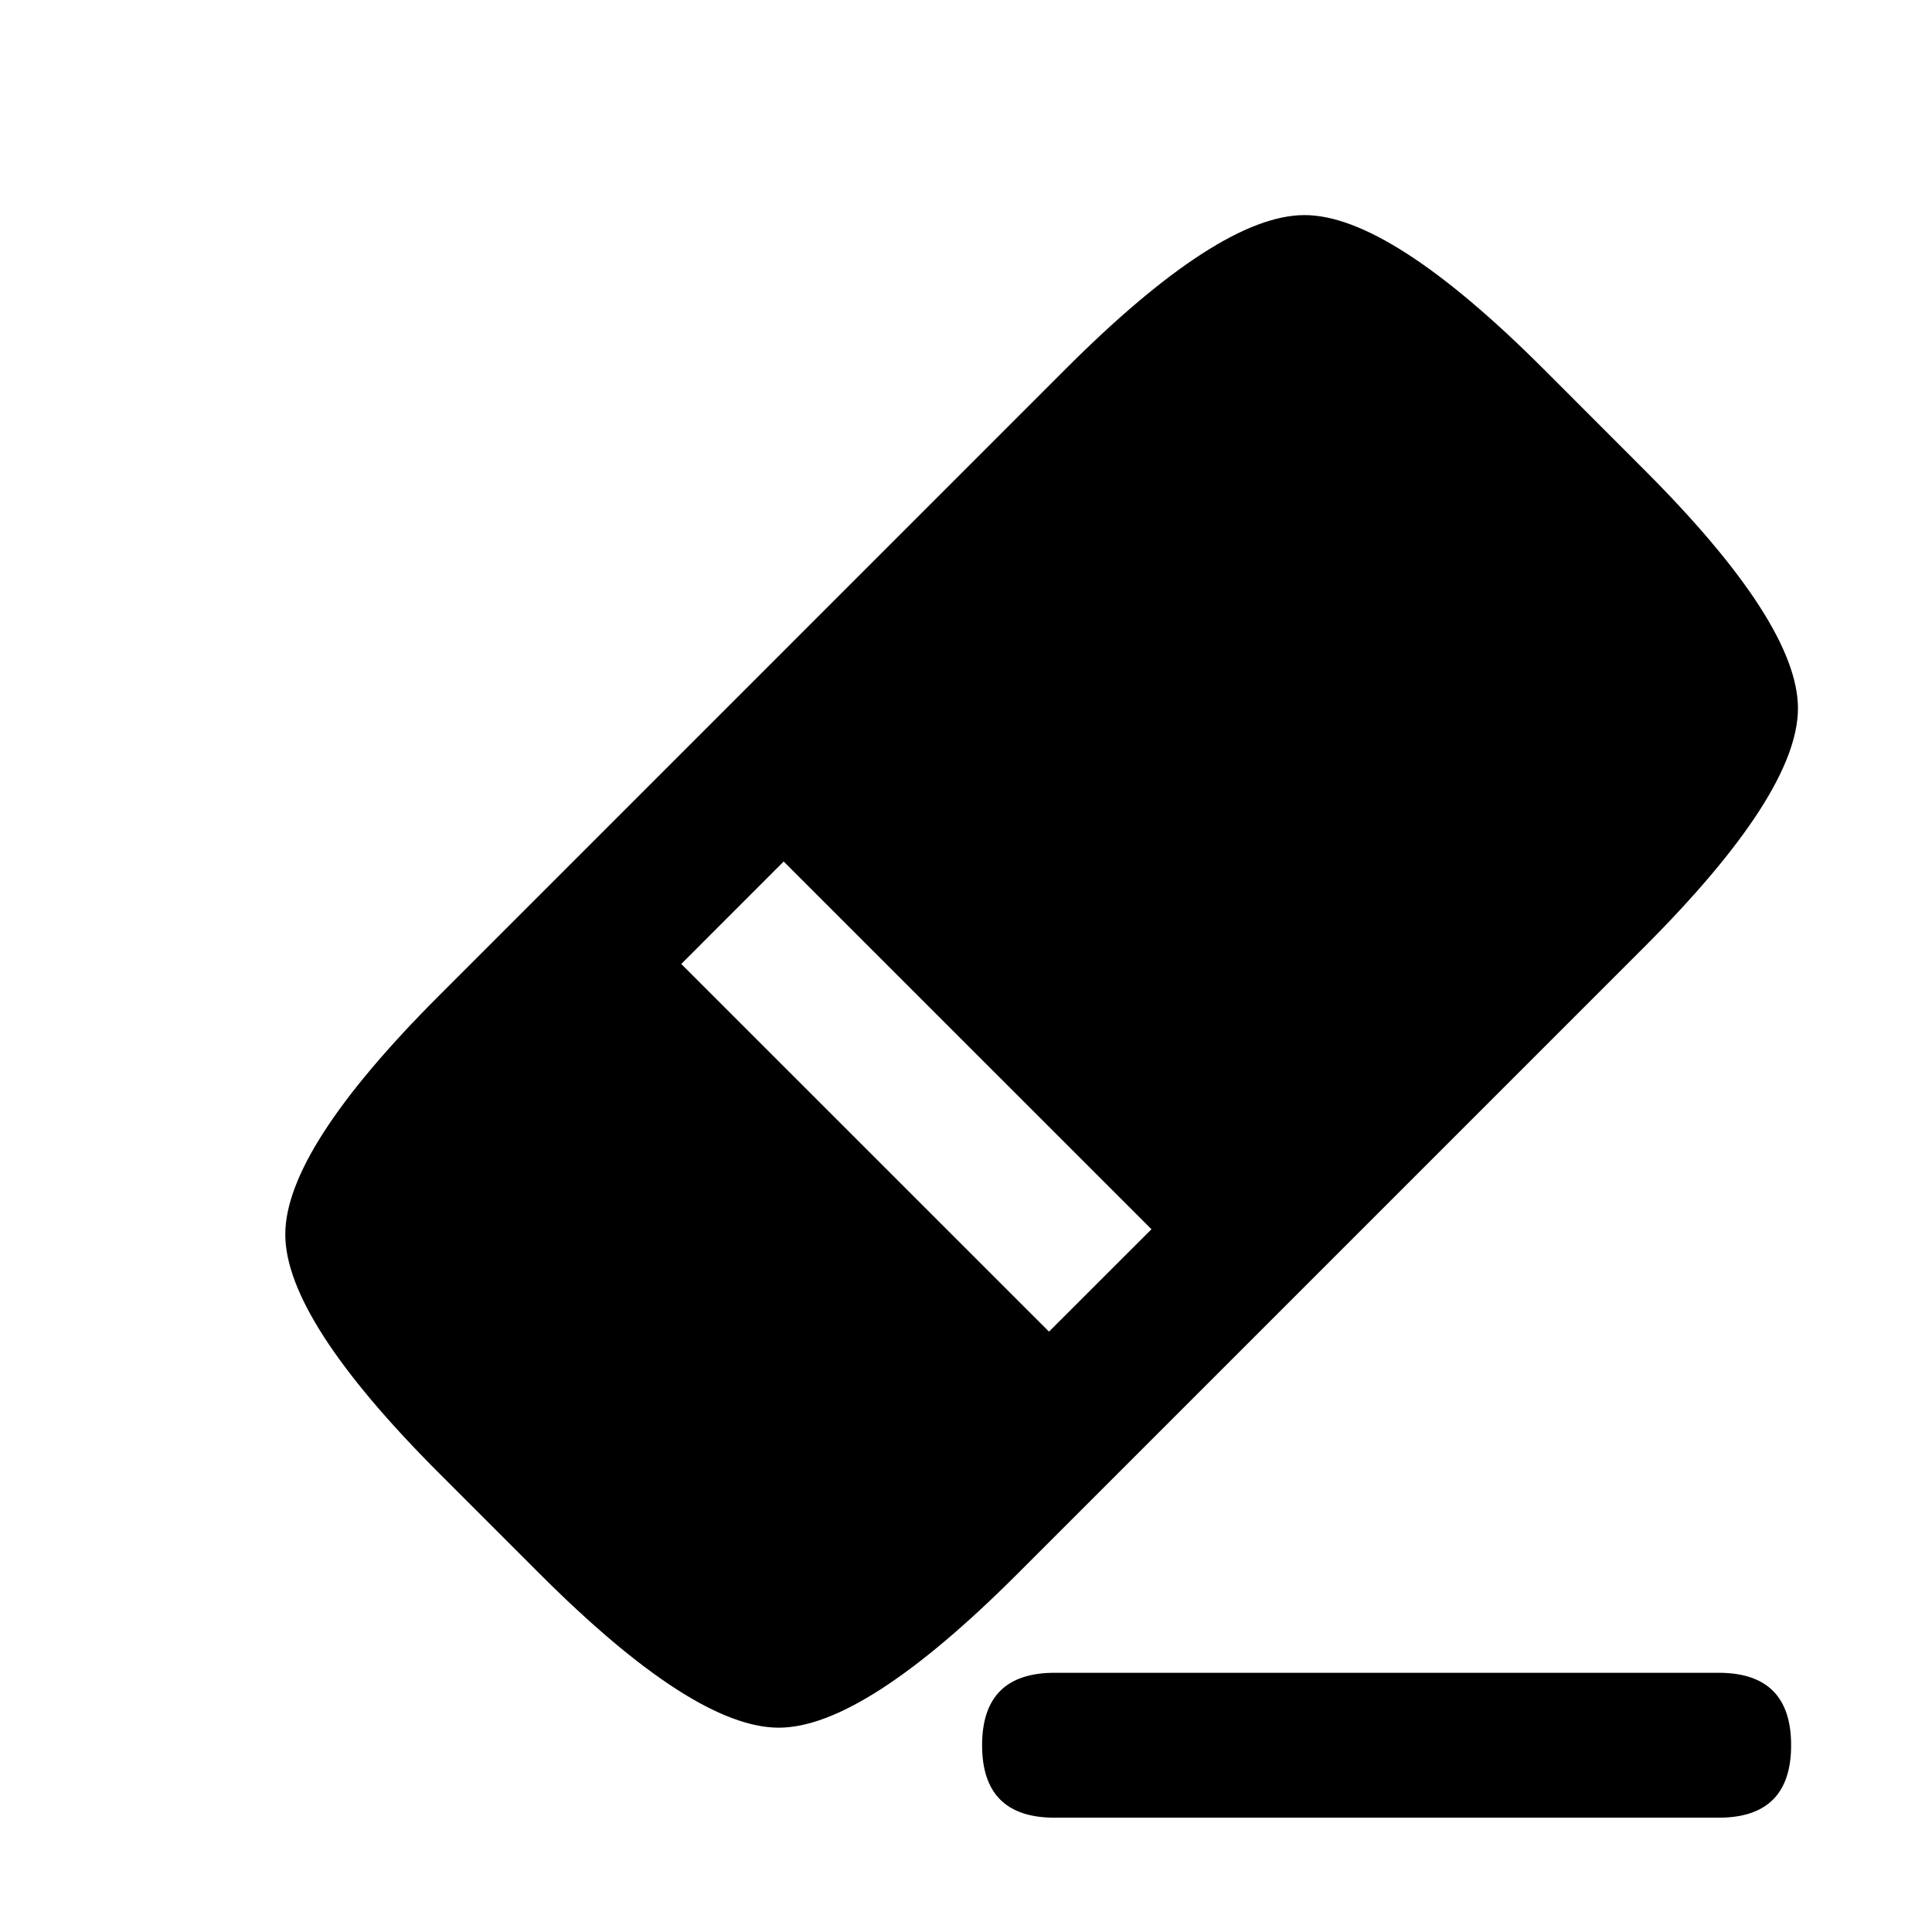
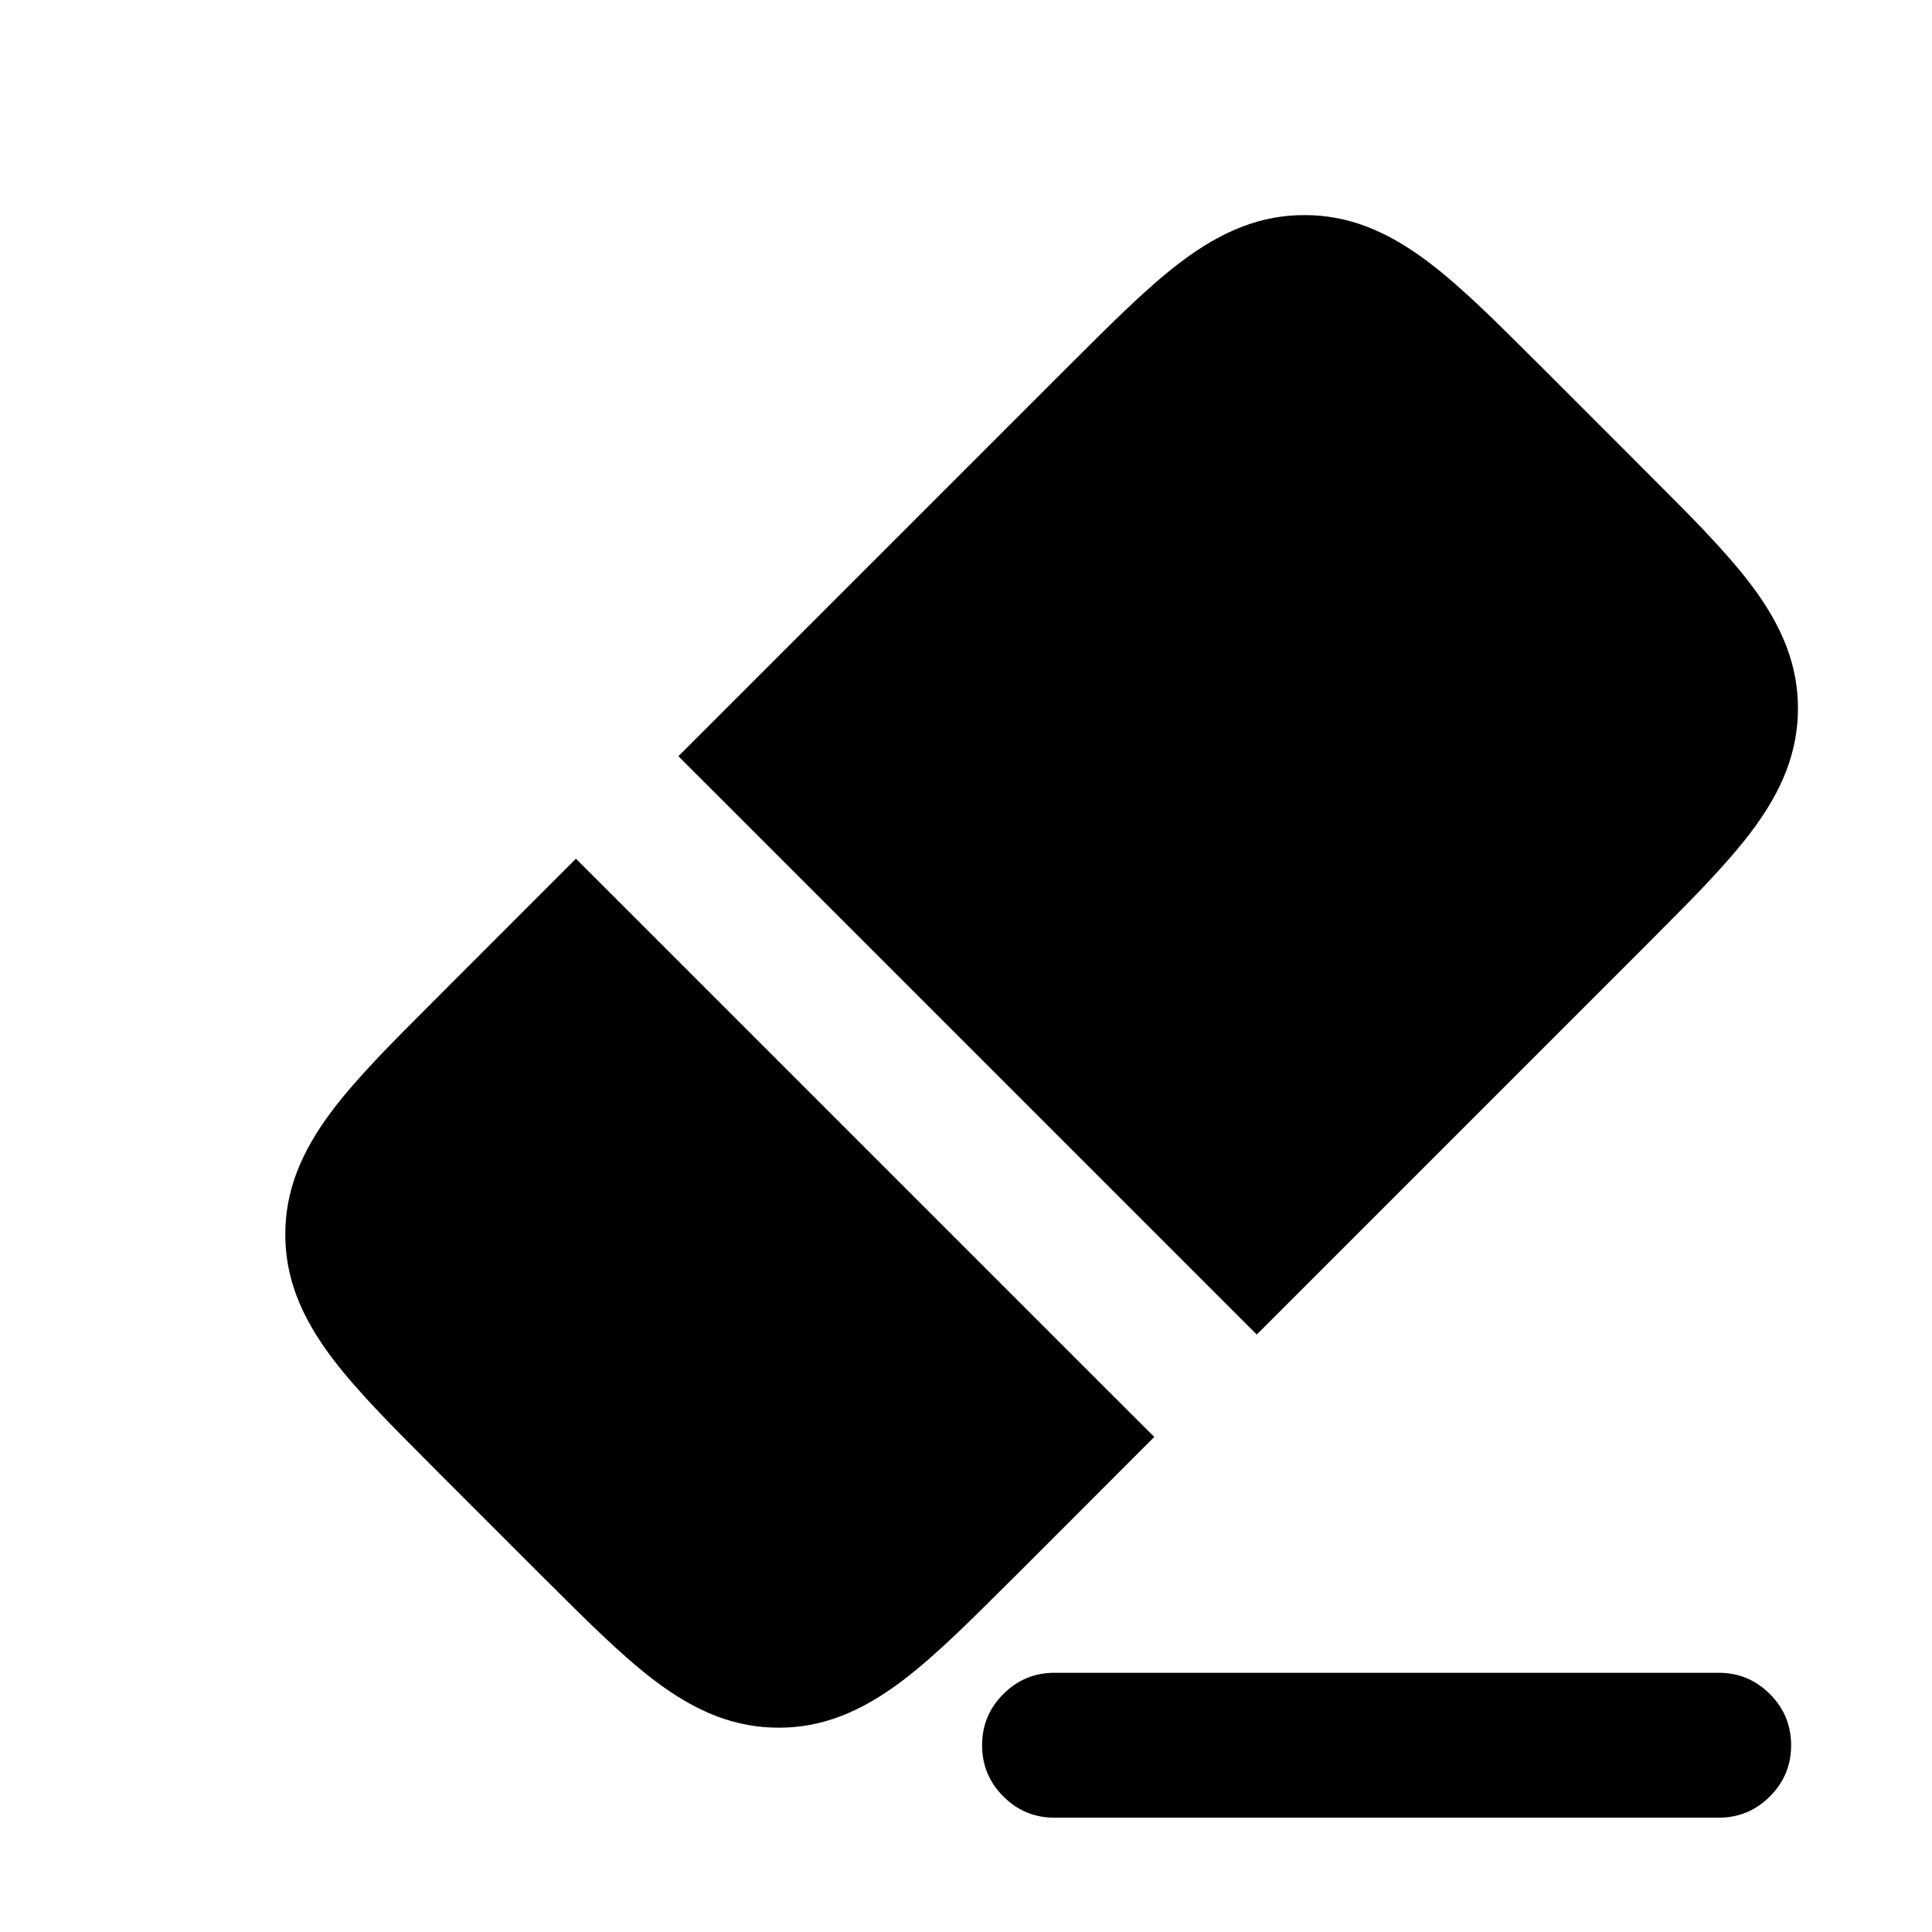
<svg viewBox="0 0 24 24" fill="none">
-   <path d="M5.458 12.364 13.236 4.585Q15.149 2.672 16.205 2.672Q17.262 2.672 19.176 4.585L20.42 5.83Q22.333 7.743 22.335 8.799Q22.333 9.857 20.42 11.77L12.642 19.548Q10.729 21.461 9.674 21.462Q8.615 21.461 6.702 19.548L5.458 18.304Q3.544 16.39 3.544 15.334Q3.544 14.277 5.458 12.364ZM13.1 20.78H21.35Q22.25 20.78 22.25 21.68Q22.25 22.58 21.35 22.58H13.1Q12.2 22.58 12.2 21.68Q12.2 20.78 13.1 20.78ZM14.304 15.27 9.735 10.702 8.463 11.975 13.031 16.542Z" fill="currentColor" />
+   <path d="M17.762 3.269Q18.045 3.484 18.427 3.848Q18.652 4.062 19.176 4.585L20.42 5.83Q20.944 6.353 21.158 6.578Q21.521 6.961 21.737 7.243C22.151 7.786 22.334 8.273 22.335 8.799C22.334 9.327 22.151 9.814 21.737 10.356Q21.521 10.638 21.158 11.021Q20.944 11.246 20.42 11.77L15.612 16.578L14.898 15.864L9.142 10.108L8.427 9.394L13.236 4.585Q13.759 4.062 13.985 3.848Q14.367 3.484 14.649 3.269C15.192 2.854 15.68 2.672 16.205 2.672C16.731 2.672 17.219 2.854 17.762 3.269ZM11.893 20.285Q11.511 20.649 11.229 20.864C10.686 21.279 10.199 21.462 9.674 21.462C9.145 21.462 8.658 21.279 8.115 20.864Q7.833 20.649 7.451 20.285Q7.225 20.071 6.702 19.548L5.458 18.304Q4.934 17.78 4.72 17.555Q4.356 17.172 4.141 16.89C3.727 16.347 3.544 15.86 3.544 15.334C3.544 14.808 3.727 14.32 4.141 13.777Q4.356 13.495 4.72 13.112Q4.934 12.887 5.458 12.364L7.154 10.667L7.869 11.381L13.625 17.137L14.339 17.85L12.642 19.548Q12.118 20.071 11.893 20.285ZM22.25 21.68Q22.25 22.053 21.986 22.316Q21.723 22.58 21.35 22.58H13.1Q12.727 22.58 12.464 22.316Q12.2 22.053 12.2 21.68Q12.2 21.307 12.464 21.044Q12.727 20.78 13.1 20.78H21.35Q21.723 20.78 21.986 21.044Q22.25 21.307 22.25 21.68Z" fill="currentColor" />
</svg>
